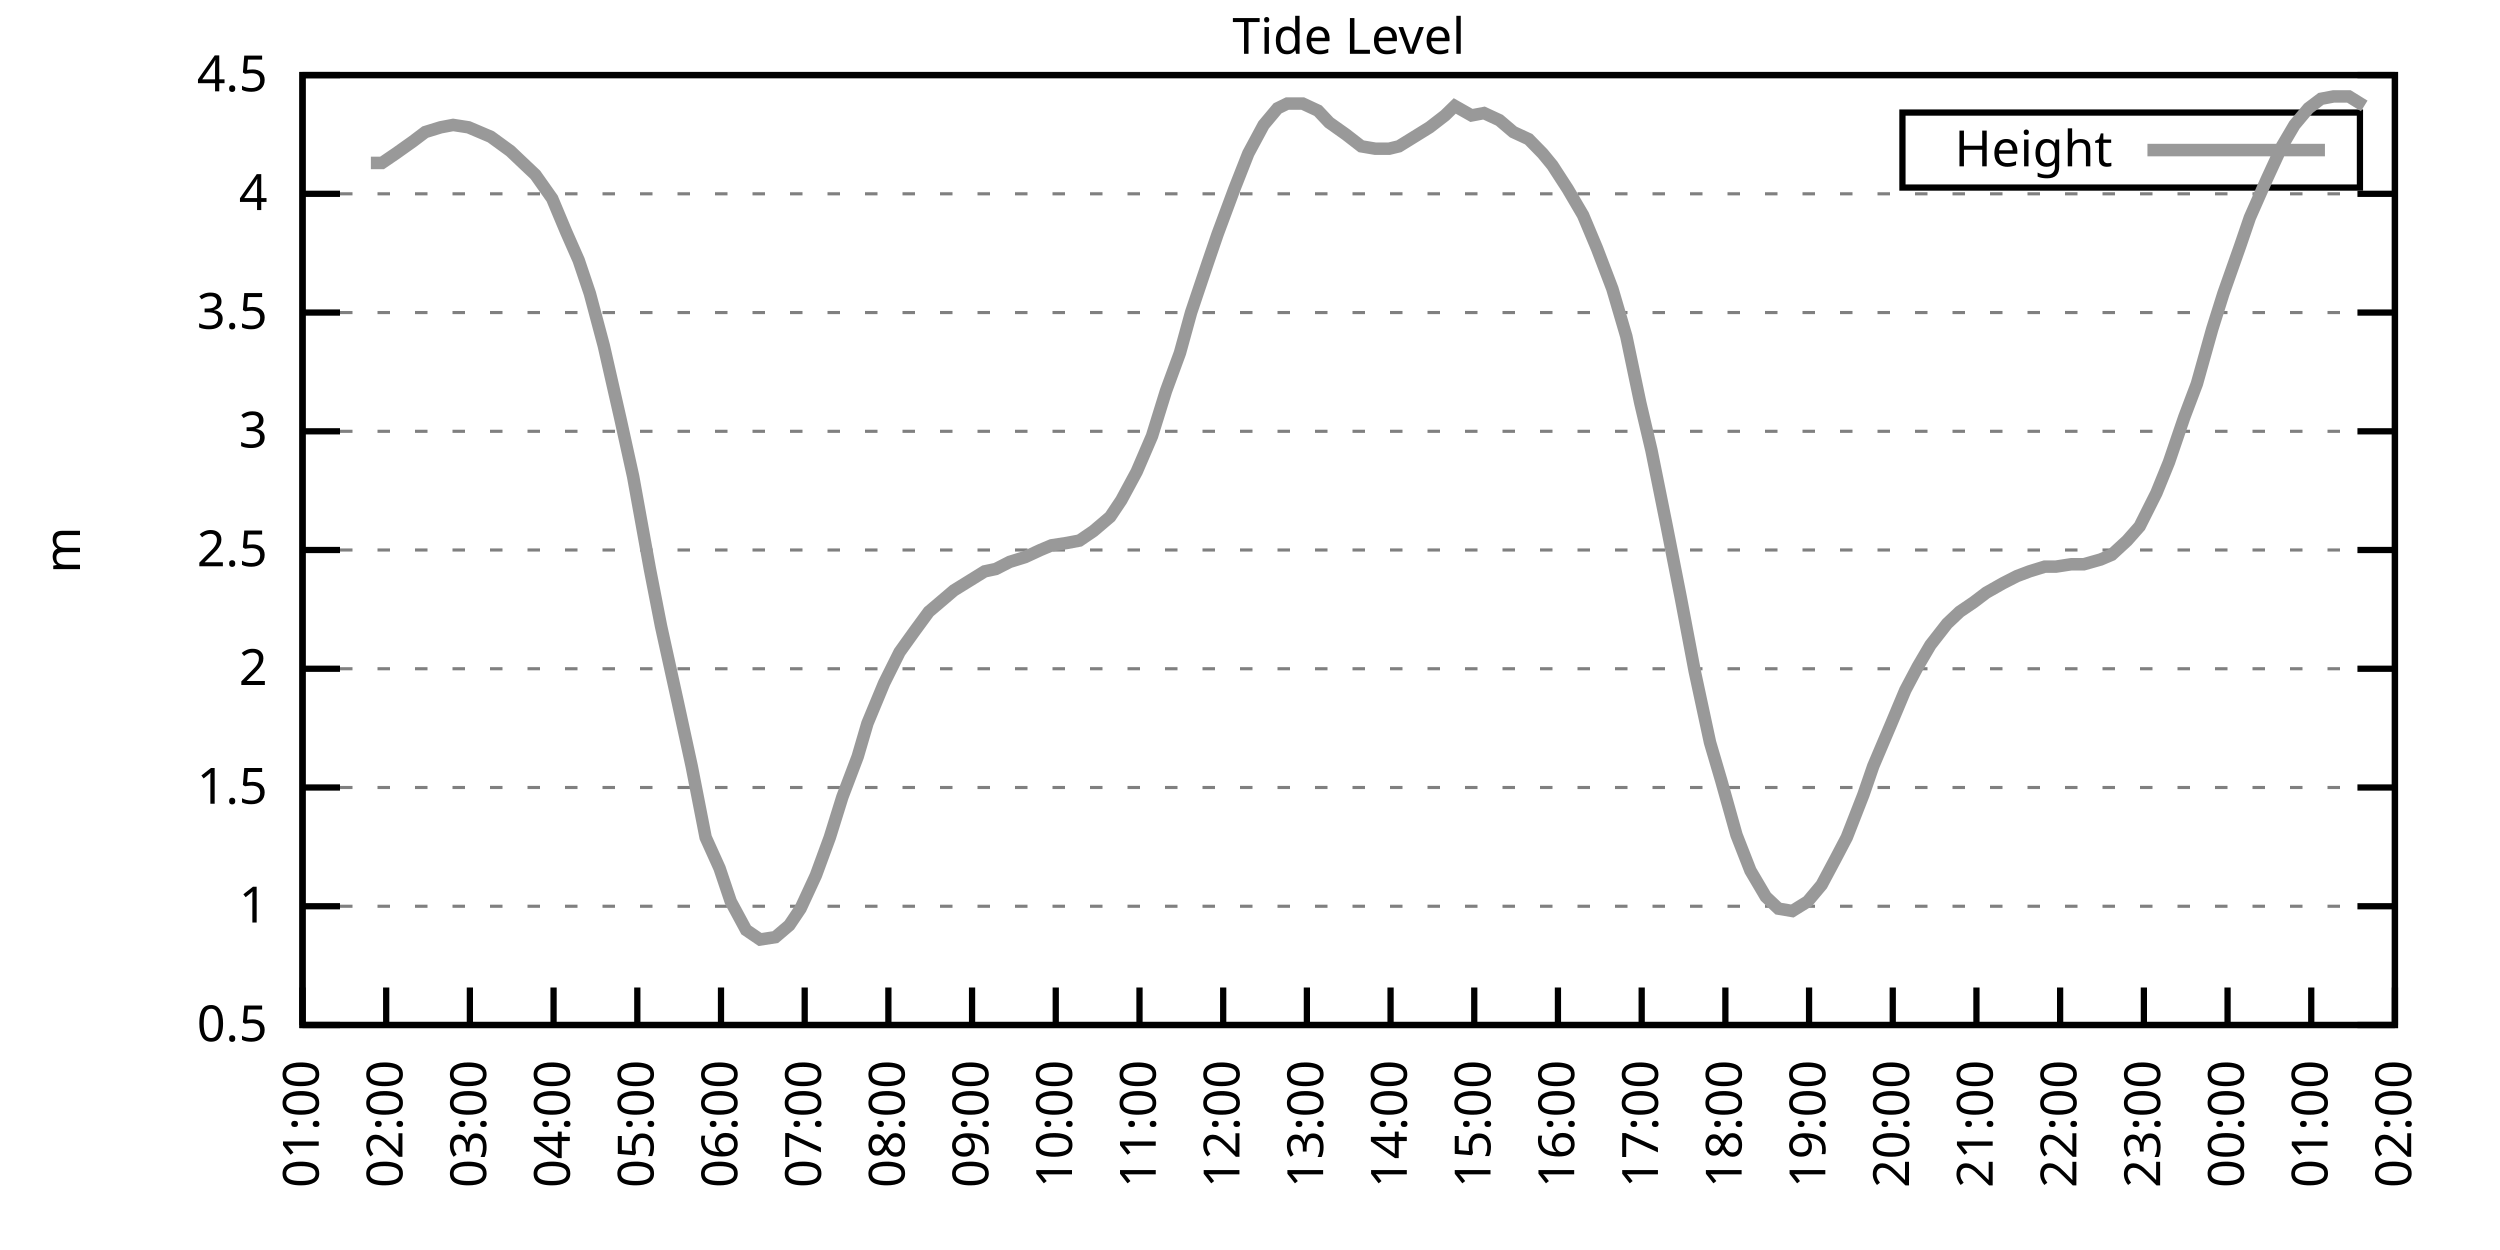
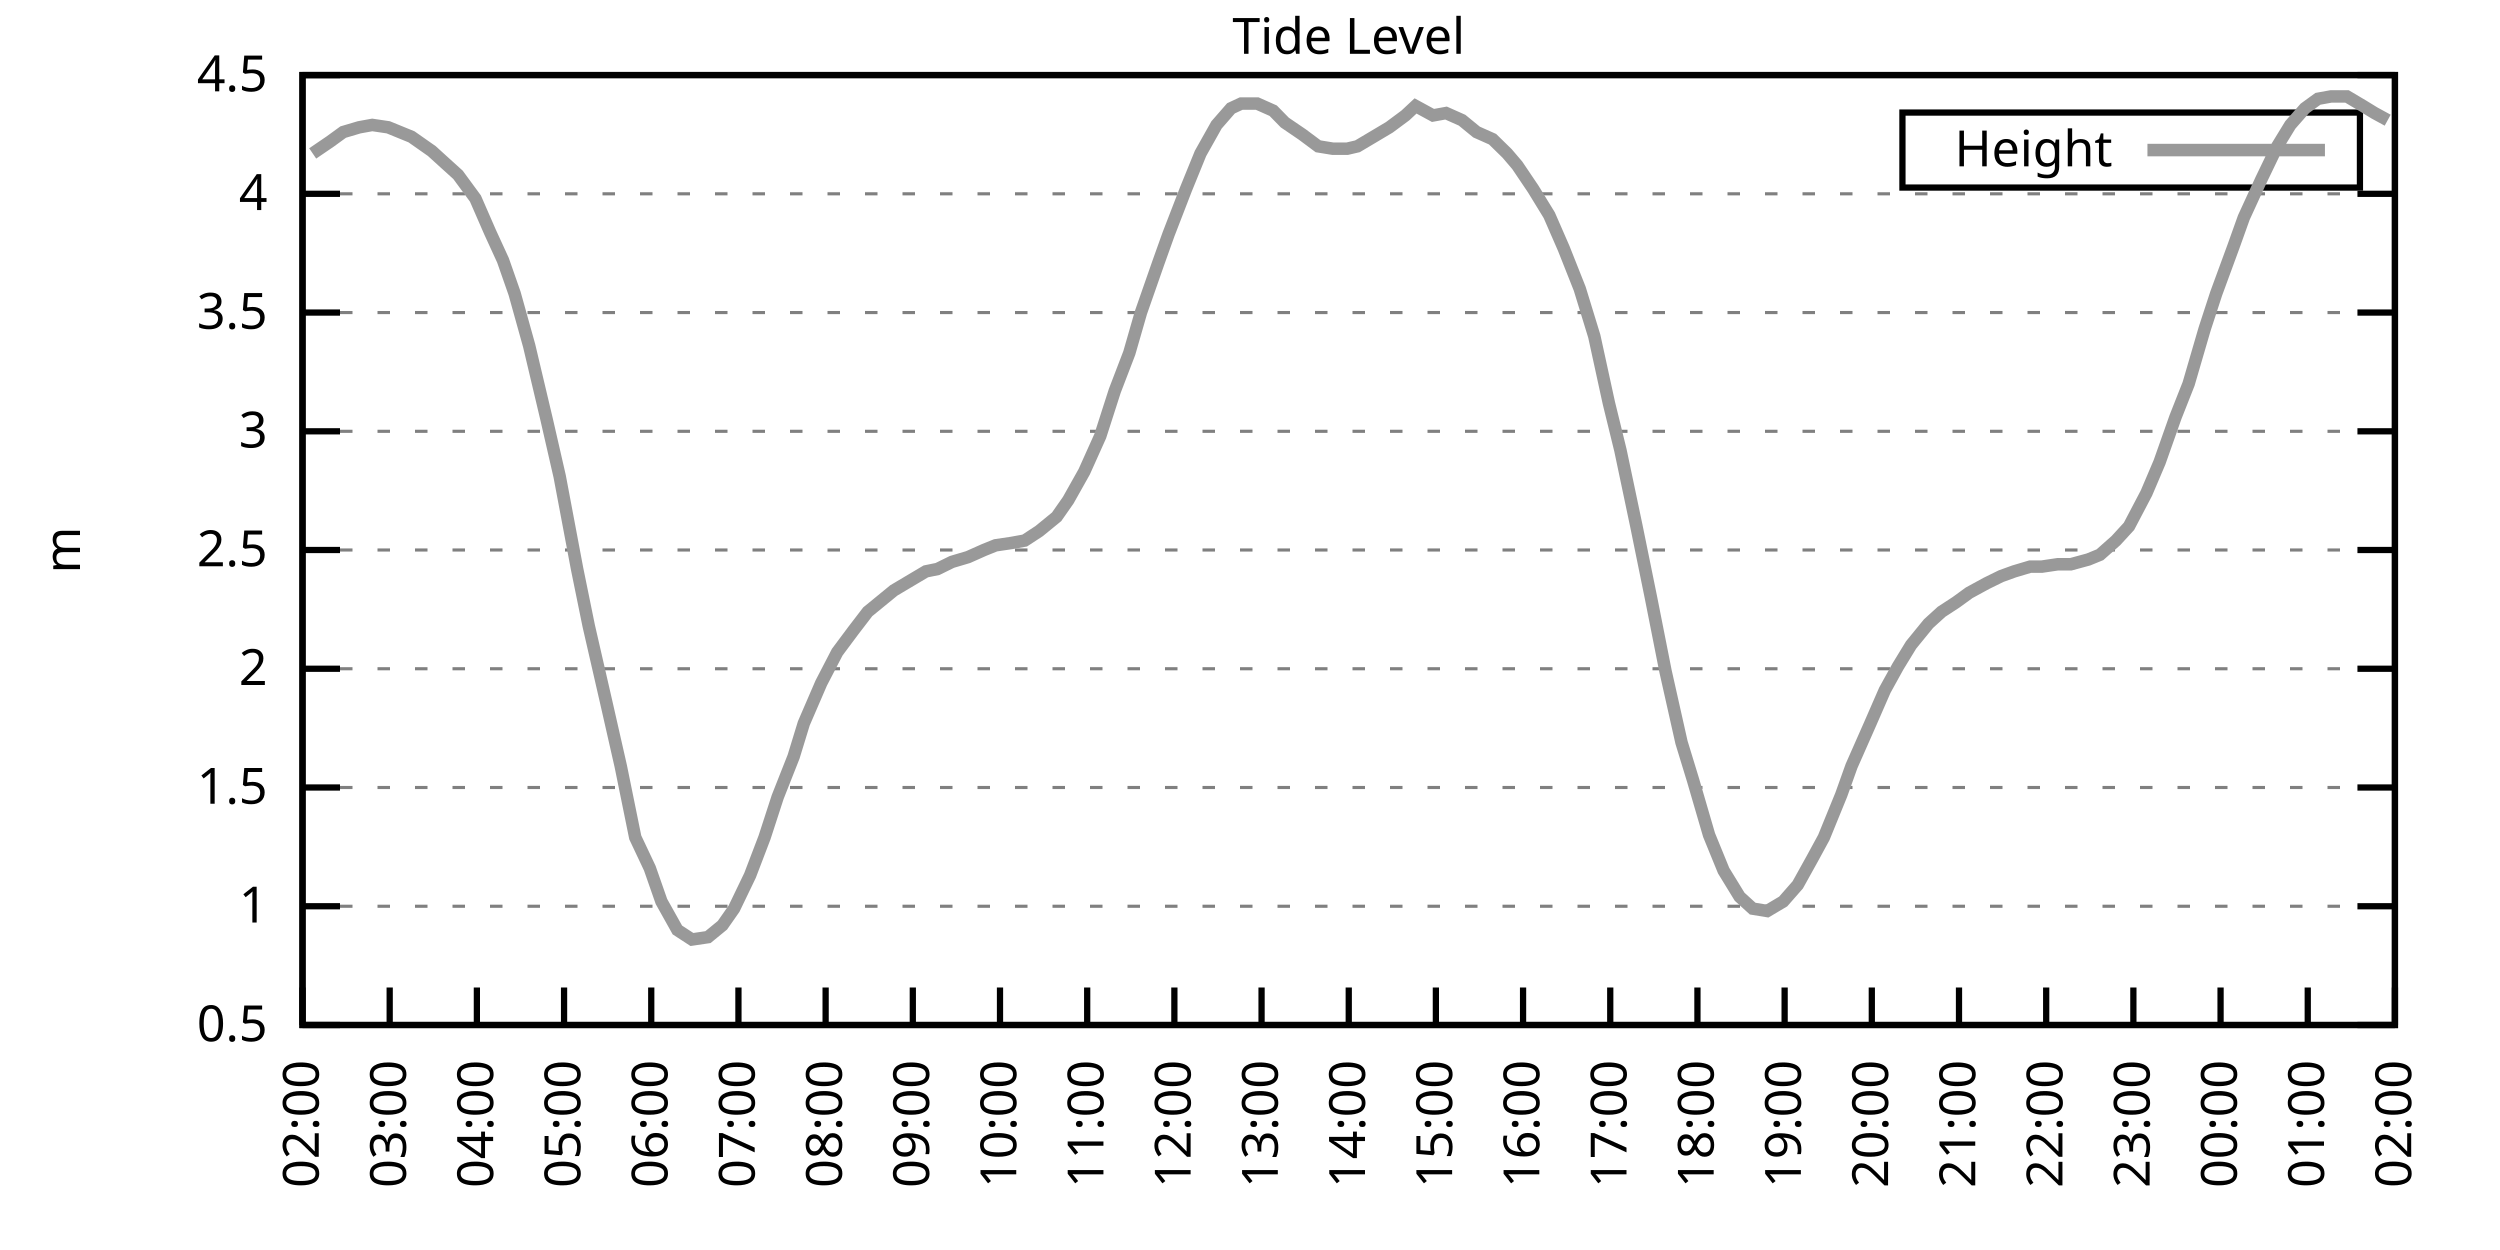
<svg xmlns="http://www.w3.org/2000/svg" xmlns:xlink="http://www.w3.org/1999/xlink" width="400" height="200" viewBox="0 0 400 200">
  <g id="gnuplot_canvas">
    <rect x="0" y="0" width="400" height="200" fill="none" />
    <defs>
      <circle id="gpDot" r="0.5" stroke-width="0.5" stroke="currentColor" />
      <path id="gpPt0" stroke-width="0.333" stroke="currentColor" d="M-1,0 h2 M0,-1 v2" />
      <path id="gpPt1" stroke-width="0.333" stroke="currentColor" d="M-1,-1 L1,1 M1,-1 L-1,1" />
      <path id="gpPt2" stroke-width="0.333" stroke="currentColor" d="M-1,0 L1,0 M0,-1 L0,1 M-1,-1 L1,1 M-1,1 L1,-1" />
      <rect id="gpPt3" stroke-width="0.333" stroke="currentColor" x="-1" y="-1" width="2" height="2" />
      <rect id="gpPt4" stroke-width="0.333" stroke="currentColor" fill="currentColor" x="-1" y="-1" width="2" height="2" />
      <circle id="gpPt5" stroke-width="0.333" stroke="currentColor" cx="0" cy="0" r="1" />
      <use xlink:href="#gpPt5" id="gpPt6" fill="currentColor" stroke="none" />
      <path id="gpPt7" stroke-width="0.333" stroke="currentColor" d="M0,-1.33 L-1.33,0.67 L1.33,0.67 z" />
      <use xlink:href="#gpPt7" id="gpPt8" fill="currentColor" stroke="none" />
      <use xlink:href="#gpPt7" id="gpPt9" stroke="currentColor" transform="rotate(180)" />
      <use xlink:href="#gpPt9" id="gpPt10" fill="currentColor" stroke="none" />
      <use xlink:href="#gpPt3" id="gpPt11" stroke="currentColor" transform="rotate(45)" />
      <use xlink:href="#gpPt11" id="gpPt12" fill="currentColor" stroke="none" />
      <path id="gpPt13" stroke-width="0.333" stroke="currentColor" d="M0,1.330 L1.265,0.411 L0.782,-1.067 L-0.782,-1.076 L-1.265,0.411 z" />
      <use xlink:href="#gpPt13" id="gpPt14" fill="currentColor" stroke="none" />
      <filter id="textbox" filterUnits="objectBoundingBox" x="0" y="0" height="1" width="1">
        <feFlood flood-color="white" flood-opacity="1" result="bgnd" />
        <feComposite in="SourceGraphic" in2="bgnd" operator="atop" />
      </filter>
      <filter id="greybox" filterUnits="objectBoundingBox" x="0" y="0" height="1" width="1">
        <feFlood flood-color="lightgrey" flood-opacity="1" result="grey" />
        <feComposite in="SourceGraphic" in2="grey" operator="atop" />
      </filter>
    </defs>
    <g fill="none" color="white" stroke="currentColor" stroke-width="1.00" stroke-linecap="butt" stroke-linejoin="miter">
</g>
    <g fill="none" color="black" stroke="currentColor" stroke-width="1.00" stroke-linecap="butt" stroke-linejoin="miter">
      <g stroke="none" shape-rendering="crispEdges">
        <polygon fill="rgb(255, 255, 255)" points="48.40,164.00 383.18,164.00 383.18,12.02 48.40,12.02 " />
      </g>
    </g>
    <g fill="none" color="black" stroke="currentColor" stroke-width="1.00" stroke-linecap="butt" stroke-linejoin="miter">
</g>
    <g fill="none" color="black" stroke="black" stroke-width="0.50" stroke-linecap="butt" stroke-linejoin="miter">
</g>
    <g fill="none" color="gray" stroke="currentColor" stroke-width="0.50" stroke-linecap="butt" stroke-linejoin="miter">
      <path stroke="gray" stroke-dasharray="2,4" class="gridline" d="M48.40,164.00 L383.19,164.00  " />
    </g>
    <g fill="none" color="gray" stroke="gray" stroke-width="1.00" stroke-linecap="butt" stroke-linejoin="miter">
</g>
    <g fill="none" color="black" stroke="currentColor" stroke-width="1.00" stroke-linecap="butt" stroke-linejoin="miter">
      <path stroke="black" d="M48.40,164.00 L54.40,164.00 M383.19,164.00 L377.19,164.00  " />
      <g transform="translate(42.80,166.60)" stroke="none" fill="black" font-family="Sans" font-size="8.00" text-anchor="end">
        <text>
          <tspan font-family="Sans"> 0.5</tspan>
        </text>
      </g>
    </g>
    <g fill="none" color="black" stroke="currentColor" stroke-width="1.00" stroke-linecap="butt" stroke-linejoin="miter">
</g>
    <g fill="none" color="black" stroke="black" stroke-width="0.50" stroke-linecap="butt" stroke-linejoin="miter">
</g>
    <g fill="none" color="gray" stroke="currentColor" stroke-width="0.50" stroke-linecap="butt" stroke-linejoin="miter">
      <path stroke="gray" stroke-dasharray="2,4" class="gridline" d="M48.40,145.00 L383.19,145.00  " />
    </g>
    <g fill="none" color="gray" stroke="gray" stroke-width="1.00" stroke-linecap="butt" stroke-linejoin="miter">
</g>
    <g fill="none" color="black" stroke="currentColor" stroke-width="1.00" stroke-linecap="butt" stroke-linejoin="miter">
      <path stroke="black" d="M48.40,145.00 L54.40,145.00 M383.19,145.00 L377.19,145.00  " />
      <g transform="translate(42.80,147.60)" stroke="none" fill="black" font-family="Sans" font-size="8.00" text-anchor="end">
        <text>
          <tspan font-family="Sans"> 1</tspan>
        </text>
      </g>
    </g>
    <g fill="none" color="black" stroke="currentColor" stroke-width="1.00" stroke-linecap="butt" stroke-linejoin="miter">
</g>
    <g fill="none" color="black" stroke="black" stroke-width="0.50" stroke-linecap="butt" stroke-linejoin="miter">
</g>
    <g fill="none" color="gray" stroke="currentColor" stroke-width="0.50" stroke-linecap="butt" stroke-linejoin="miter">
      <path stroke="gray" stroke-dasharray="2,4" class="gridline" d="M48.40,126.00 L383.19,126.00  " />
    </g>
    <g fill="none" color="gray" stroke="gray" stroke-width="1.00" stroke-linecap="butt" stroke-linejoin="miter">
</g>
    <g fill="none" color="black" stroke="currentColor" stroke-width="1.00" stroke-linecap="butt" stroke-linejoin="miter">
      <path stroke="black" d="M48.40,126.00 L54.40,126.00 M383.19,126.00 L377.19,126.00  " />
      <g transform="translate(42.80,128.60)" stroke="none" fill="black" font-family="Sans" font-size="8.00" text-anchor="end">
        <text>
          <tspan font-family="Sans"> 1.5</tspan>
        </text>
      </g>
    </g>
    <g fill="none" color="black" stroke="currentColor" stroke-width="1.00" stroke-linecap="butt" stroke-linejoin="miter">
</g>
    <g fill="none" color="black" stroke="black" stroke-width="0.50" stroke-linecap="butt" stroke-linejoin="miter">
</g>
    <g fill="none" color="gray" stroke="currentColor" stroke-width="0.50" stroke-linecap="butt" stroke-linejoin="miter">
      <path stroke="gray" stroke-dasharray="2,4" class="gridline" d="M48.40,107.00 L383.19,107.00  " />
    </g>
    <g fill="none" color="gray" stroke="gray" stroke-width="1.00" stroke-linecap="butt" stroke-linejoin="miter">
</g>
    <g fill="none" color="black" stroke="currentColor" stroke-width="1.00" stroke-linecap="butt" stroke-linejoin="miter">
      <path stroke="black" d="M48.40,107.00 L54.40,107.00 M383.19,107.00 L377.19,107.00  " />
      <g transform="translate(42.80,109.60)" stroke="none" fill="black" font-family="Sans" font-size="8.00" text-anchor="end">
        <text>
          <tspan font-family="Sans"> 2</tspan>
        </text>
      </g>
    </g>
    <g fill="none" color="black" stroke="currentColor" stroke-width="1.00" stroke-linecap="butt" stroke-linejoin="miter">
</g>
    <g fill="none" color="black" stroke="black" stroke-width="0.50" stroke-linecap="butt" stroke-linejoin="miter">
</g>
    <g fill="none" color="gray" stroke="currentColor" stroke-width="0.50" stroke-linecap="butt" stroke-linejoin="miter">
      <path stroke="gray" stroke-dasharray="2,4" class="gridline" d="M48.40,88.00 L383.19,88.00  " />
    </g>
    <g fill="none" color="gray" stroke="gray" stroke-width="1.00" stroke-linecap="butt" stroke-linejoin="miter">
</g>
    <g fill="none" color="black" stroke="currentColor" stroke-width="1.00" stroke-linecap="butt" stroke-linejoin="miter">
      <path stroke="black" d="M48.40,88.00 L54.40,88.00 M383.19,88.00 L377.19,88.00  " />
      <g transform="translate(42.80,90.60)" stroke="none" fill="black" font-family="Sans" font-size="8.00" text-anchor="end">
        <text>
          <tspan font-family="Sans"> 2.5</tspan>
        </text>
      </g>
    </g>
    <g fill="none" color="black" stroke="currentColor" stroke-width="1.00" stroke-linecap="butt" stroke-linejoin="miter">
</g>
    <g fill="none" color="black" stroke="black" stroke-width="0.50" stroke-linecap="butt" stroke-linejoin="miter">
</g>
    <g fill="none" color="gray" stroke="currentColor" stroke-width="0.50" stroke-linecap="butt" stroke-linejoin="miter">
      <path stroke="gray" stroke-dasharray="2,4" class="gridline" d="M48.40,69.01 L383.19,69.01  " />
    </g>
    <g fill="none" color="gray" stroke="gray" stroke-width="1.00" stroke-linecap="butt" stroke-linejoin="miter">
</g>
    <g fill="none" color="black" stroke="currentColor" stroke-width="1.00" stroke-linecap="butt" stroke-linejoin="miter">
      <path stroke="black" d="M48.40,69.01 L54.40,69.01 M383.19,69.01 L377.19,69.01  " />
      <g transform="translate(42.80,71.61)" stroke="none" fill="black" font-family="Sans" font-size="8.00" text-anchor="end">
        <text>
          <tspan font-family="Sans"> 3</tspan>
        </text>
      </g>
    </g>
    <g fill="none" color="black" stroke="currentColor" stroke-width="1.00" stroke-linecap="butt" stroke-linejoin="miter">
</g>
    <g fill="none" color="black" stroke="black" stroke-width="0.50" stroke-linecap="butt" stroke-linejoin="miter">
</g>
    <g fill="none" color="gray" stroke="currentColor" stroke-width="0.50" stroke-linecap="butt" stroke-linejoin="miter">
      <path stroke="gray" stroke-dasharray="2,4" class="gridline" d="M48.40,50.01 L383.19,50.01  " />
    </g>
    <g fill="none" color="gray" stroke="gray" stroke-width="1.00" stroke-linecap="butt" stroke-linejoin="miter">
</g>
    <g fill="none" color="black" stroke="currentColor" stroke-width="1.00" stroke-linecap="butt" stroke-linejoin="miter">
      <path stroke="black" d="M48.40,50.01 L54.40,50.01 M383.19,50.01 L377.19,50.01  " />
      <g transform="translate(42.80,52.61)" stroke="none" fill="black" font-family="Sans" font-size="8.00" text-anchor="end">
        <text>
          <tspan font-family="Sans"> 3.5</tspan>
        </text>
      </g>
    </g>
    <g fill="none" color="black" stroke="currentColor" stroke-width="1.00" stroke-linecap="butt" stroke-linejoin="miter">
</g>
    <g fill="none" color="black" stroke="black" stroke-width="0.50" stroke-linecap="butt" stroke-linejoin="miter">
</g>
    <g fill="none" color="gray" stroke="currentColor" stroke-width="0.50" stroke-linecap="butt" stroke-linejoin="miter">
      <path stroke="gray" stroke-dasharray="2,4" class="gridline" d="M48.40,31.01 L383.19,31.01  " />
    </g>
    <g fill="none" color="gray" stroke="gray" stroke-width="1.00" stroke-linecap="butt" stroke-linejoin="miter">
</g>
    <g fill="none" color="black" stroke="currentColor" stroke-width="1.00" stroke-linecap="butt" stroke-linejoin="miter">
      <path stroke="black" d="M48.40,31.01 L54.40,31.01 M383.19,31.01 L377.19,31.01  " />
      <g transform="translate(42.80,33.61)" stroke="none" fill="black" font-family="Sans" font-size="8.00" text-anchor="end">
        <text>
          <tspan font-family="Sans"> 4</tspan>
        </text>
      </g>
    </g>
    <g fill="none" color="black" stroke="currentColor" stroke-width="1.00" stroke-linecap="butt" stroke-linejoin="miter">
</g>
    <g fill="none" color="black" stroke="black" stroke-width="0.50" stroke-linecap="butt" stroke-linejoin="miter">
</g>
    <g fill="none" color="gray" stroke="currentColor" stroke-width="0.50" stroke-linecap="butt" stroke-linejoin="miter">
      <path stroke="gray" stroke-dasharray="2,4" class="gridline" d="M48.40,12.01 L383.19,12.01  " />
    </g>
    <g fill="none" color="gray" stroke="gray" stroke-width="1.00" stroke-linecap="butt" stroke-linejoin="miter">
</g>
    <g fill="none" color="black" stroke="currentColor" stroke-width="1.00" stroke-linecap="butt" stroke-linejoin="miter">
      <path stroke="black" d="M48.40,12.01 L54.40,12.01 M383.19,12.01 L377.19,12.01  " />
      <g transform="translate(42.80,14.61)" stroke="none" fill="black" font-family="Sans" font-size="8.00" text-anchor="end">
        <text>
          <tspan font-family="Sans"> 4.5</tspan>
        </text>
      </g>
    </g>
    <g fill="none" color="black" stroke="currentColor" stroke-width="1.00" stroke-linecap="butt" stroke-linejoin="miter">
      <path stroke="black" d="M48.40,164.00 L48.40,158.00  " />
      <g transform="translate(51.00,169.60) rotate(270.00)" stroke="none" fill="black" font-family="Sans" font-size="8.00" text-anchor="end">
        <text>
-           <tspan font-family="Sans">01:00</tspan>
-         </text>
-       </g>
-     </g>
-     <g fill="none" color="black" stroke="currentColor" stroke-width="1.00" stroke-linecap="butt" stroke-linejoin="miter">
-       <path stroke="black" d="M61.79,164.00 L61.79,158.00  " />
-       <g transform="translate(64.39,169.60) rotate(270.00)" stroke="none" fill="black" font-family="Sans" font-size="8.00" text-anchor="end">
-         <text>
          <tspan font-family="Sans">02:00</tspan>
        </text>
      </g>
    </g>
    <g fill="none" color="black" stroke="currentColor" stroke-width="1.00" stroke-linecap="butt" stroke-linejoin="miter">
-       <path stroke="black" d="M75.18,164.00 L75.18,158.00  " />
-       <g transform="translate(77.78,169.60) rotate(270.00)" stroke="none" fill="black" font-family="Sans" font-size="8.00" text-anchor="end">
+       <path stroke="black" d="M62.35,164.00 L62.35,158.00  " />
+       <g transform="translate(64.95,169.60) rotate(270.00)" stroke="none" fill="black" font-family="Sans" font-size="8.00" text-anchor="end">
        <text>
          <tspan font-family="Sans">03:00</tspan>
        </text>
      </g>
    </g>
    <g fill="none" color="black" stroke="currentColor" stroke-width="1.00" stroke-linecap="butt" stroke-linejoin="miter">
-       <path stroke="black" d="M88.57,164.00 L88.57,158.00  " />
-       <g transform="translate(91.17,169.60) rotate(270.00)" stroke="none" fill="black" font-family="Sans" font-size="8.00" text-anchor="end">
+       <path stroke="black" d="M76.30,164.00 L76.30,158.00  " />
+       <g transform="translate(78.90,169.60) rotate(270.00)" stroke="none" fill="black" font-family="Sans" font-size="8.00" text-anchor="end">
        <text>
          <tspan font-family="Sans">04:00</tspan>
        </text>
      </g>
    </g>
    <g fill="none" color="black" stroke="currentColor" stroke-width="1.00" stroke-linecap="butt" stroke-linejoin="miter">
-       <path stroke="black" d="M101.97,164.00 L101.97,158.00  " />
-       <g transform="translate(104.57,169.60) rotate(270.00)" stroke="none" fill="black" font-family="Sans" font-size="8.00" text-anchor="end">
+       <path stroke="black" d="M90.25,164.00 L90.25,158.00  " />
+       <g transform="translate(92.85,169.60) rotate(270.00)" stroke="none" fill="black" font-family="Sans" font-size="8.00" text-anchor="end">
        <text>
          <tspan font-family="Sans">05:00</tspan>
        </text>
      </g>
    </g>
    <g fill="none" color="black" stroke="currentColor" stroke-width="1.00" stroke-linecap="butt" stroke-linejoin="miter">
-       <path stroke="black" d="M115.36,164.00 L115.36,158.00  " />
-       <g transform="translate(117.96,169.60) rotate(270.00)" stroke="none" fill="black" font-family="Sans" font-size="8.00" text-anchor="end">
+       <path stroke="black" d="M104.20,164.00 L104.20,158.00  " />
+       <g transform="translate(106.80,169.60) rotate(270.00)" stroke="none" fill="black" font-family="Sans" font-size="8.00" text-anchor="end">
        <text>
          <tspan font-family="Sans">06:00</tspan>
        </text>
      </g>
    </g>
    <g fill="none" color="black" stroke="currentColor" stroke-width="1.00" stroke-linecap="butt" stroke-linejoin="miter">
-       <path stroke="black" d="M128.75,164.00 L128.75,158.00  " />
-       <g transform="translate(131.35,169.60) rotate(270.00)" stroke="none" fill="black" font-family="Sans" font-size="8.00" text-anchor="end">
+       <path stroke="black" d="M118.15,164.00 L118.15,158.00  " />
+       <g transform="translate(120.75,169.60) rotate(270.00)" stroke="none" fill="black" font-family="Sans" font-size="8.00" text-anchor="end">
        <text>
          <tspan font-family="Sans">07:00</tspan>
        </text>
      </g>
    </g>
    <g fill="none" color="black" stroke="currentColor" stroke-width="1.00" stroke-linecap="butt" stroke-linejoin="miter">
-       <path stroke="black" d="M142.14,164.00 L142.14,158.00  " />
-       <g transform="translate(144.74,169.60) rotate(270.00)" stroke="none" fill="black" font-family="Sans" font-size="8.00" text-anchor="end">
+       <path stroke="black" d="M132.10,164.00 L132.10,158.00  " />
+       <g transform="translate(134.70,169.60) rotate(270.00)" stroke="none" fill="black" font-family="Sans" font-size="8.00" text-anchor="end">
        <text>
          <tspan font-family="Sans">08:00</tspan>
        </text>
      </g>
    </g>
    <g fill="none" color="black" stroke="currentColor" stroke-width="1.00" stroke-linecap="butt" stroke-linejoin="miter">
-       <path stroke="black" d="M155.53,164.00 L155.53,158.00  " />
-       <g transform="translate(158.13,169.60) rotate(270.00)" stroke="none" fill="black" font-family="Sans" font-size="8.00" text-anchor="end">
+       <path stroke="black" d="M146.05,164.00 L146.05,158.00  " />
+       <g transform="translate(148.65,169.60) rotate(270.00)" stroke="none" fill="black" font-family="Sans" font-size="8.00" text-anchor="end">
        <text>
          <tspan font-family="Sans">09:00</tspan>
        </text>
      </g>
    </g>
    <g fill="none" color="black" stroke="currentColor" stroke-width="1.00" stroke-linecap="butt" stroke-linejoin="miter">
-       <path stroke="black" d="M168.92,164.00 L168.92,158.00  " />
-       <g transform="translate(171.52,169.60) rotate(270.00)" stroke="none" fill="black" font-family="Sans" font-size="8.00" text-anchor="end">
+       <path stroke="black" d="M160.00,164.00 L160.00,158.00  " />
+       <g transform="translate(162.60,169.60) rotate(270.00)" stroke="none" fill="black" font-family="Sans" font-size="8.00" text-anchor="end">
        <text>
          <tspan font-family="Sans">10:00</tspan>
        </text>
      </g>
    </g>
    <g fill="none" color="black" stroke="currentColor" stroke-width="1.00" stroke-linecap="butt" stroke-linejoin="miter">
-       <path stroke="black" d="M182.32,164.00 L182.32,158.00  " />
-       <g transform="translate(184.92,169.60) rotate(270.00)" stroke="none" fill="black" font-family="Sans" font-size="8.00" text-anchor="end">
+       <path stroke="black" d="M173.95,164.00 L173.95,158.00  " />
+       <g transform="translate(176.55,169.60) rotate(270.00)" stroke="none" fill="black" font-family="Sans" font-size="8.00" text-anchor="end">
        <text>
          <tspan font-family="Sans">11:00</tspan>
        </text>
      </g>
    </g>
    <g fill="none" color="black" stroke="currentColor" stroke-width="1.00" stroke-linecap="butt" stroke-linejoin="miter">
-       <path stroke="black" d="M195.71,164.00 L195.71,158.00  " />
-       <g transform="translate(198.31,169.60) rotate(270.00)" stroke="none" fill="black" font-family="Sans" font-size="8.00" text-anchor="end">
+       <path stroke="black" d="M187.90,164.00 L187.90,158.00  " />
+       <g transform="translate(190.50,169.60) rotate(270.00)" stroke="none" fill="black" font-family="Sans" font-size="8.00" text-anchor="end">
        <text>
          <tspan font-family="Sans">12:00</tspan>
        </text>
      </g>
    </g>
    <g fill="none" color="black" stroke="currentColor" stroke-width="1.00" stroke-linecap="butt" stroke-linejoin="miter">
-       <path stroke="black" d="M209.10,164.00 L209.10,158.00  " />
-       <g transform="translate(211.70,169.60) rotate(270.00)" stroke="none" fill="black" font-family="Sans" font-size="8.00" text-anchor="end">
+       <path stroke="black" d="M201.85,164.00 L201.85,158.00  " />
+       <g transform="translate(204.45,169.60) rotate(270.00)" stroke="none" fill="black" font-family="Sans" font-size="8.00" text-anchor="end">
        <text>
          <tspan font-family="Sans">13:00</tspan>
        </text>
      </g>
    </g>
    <g fill="none" color="black" stroke="currentColor" stroke-width="1.00" stroke-linecap="butt" stroke-linejoin="miter">
-       <path stroke="black" d="M222.49,164.00 L222.49,158.00  " />
-       <g transform="translate(225.09,169.60) rotate(270.00)" stroke="none" fill="black" font-family="Sans" font-size="8.00" text-anchor="end">
+       <path stroke="black" d="M215.80,164.00 L215.80,158.00  " />
+       <g transform="translate(218.40,169.60) rotate(270.00)" stroke="none" fill="black" font-family="Sans" font-size="8.00" text-anchor="end">
        <text>
          <tspan font-family="Sans">14:00</tspan>
        </text>
      </g>
    </g>
    <g fill="none" color="black" stroke="currentColor" stroke-width="1.00" stroke-linecap="butt" stroke-linejoin="miter">
-       <path stroke="black" d="M235.88,164.00 L235.88,158.00  " />
-       <g transform="translate(238.48,169.60) rotate(270.00)" stroke="none" fill="black" font-family="Sans" font-size="8.00" text-anchor="end">
+       <path stroke="black" d="M229.74,164.00 L229.74,158.00  " />
+       <g transform="translate(232.34,169.60) rotate(270.00)" stroke="none" fill="black" font-family="Sans" font-size="8.00" text-anchor="end">
        <text>
          <tspan font-family="Sans">15:00</tspan>
        </text>
      </g>
    </g>
    <g fill="none" color="black" stroke="currentColor" stroke-width="1.00" stroke-linecap="butt" stroke-linejoin="miter">
-       <path stroke="black" d="M249.27,164.00 L249.27,158.00  " />
-       <g transform="translate(251.87,169.60) rotate(270.00)" stroke="none" fill="black" font-family="Sans" font-size="8.00" text-anchor="end">
+       <path stroke="black" d="M243.69,164.00 L243.69,158.00  " />
+       <g transform="translate(246.29,169.60) rotate(270.00)" stroke="none" fill="black" font-family="Sans" font-size="8.00" text-anchor="end">
        <text>
          <tspan font-family="Sans">16:00</tspan>
        </text>
      </g>
    </g>
    <g fill="none" color="black" stroke="currentColor" stroke-width="1.00" stroke-linecap="butt" stroke-linejoin="miter">
-       <path stroke="black" d="M262.67,164.00 L262.67,158.00  " />
-       <g transform="translate(265.27,169.60) rotate(270.00)" stroke="none" fill="black" font-family="Sans" font-size="8.00" text-anchor="end">
+       <path stroke="black" d="M257.64,164.00 L257.64,158.00  " />
+       <g transform="translate(260.24,169.60) rotate(270.00)" stroke="none" fill="black" font-family="Sans" font-size="8.00" text-anchor="end">
        <text>
          <tspan font-family="Sans">17:00</tspan>
        </text>
      </g>
    </g>
    <g fill="none" color="black" stroke="currentColor" stroke-width="1.00" stroke-linecap="butt" stroke-linejoin="miter">
-       <path stroke="black" d="M276.06,164.00 L276.06,158.00  " />
-       <g transform="translate(278.66,169.60) rotate(270.00)" stroke="none" fill="black" font-family="Sans" font-size="8.00" text-anchor="end">
+       <path stroke="black" d="M271.59,164.00 L271.59,158.00  " />
+       <g transform="translate(274.19,169.60) rotate(270.00)" stroke="none" fill="black" font-family="Sans" font-size="8.00" text-anchor="end">
        <text>
          <tspan font-family="Sans">18:00</tspan>
        </text>
      </g>
    </g>
    <g fill="none" color="black" stroke="currentColor" stroke-width="1.00" stroke-linecap="butt" stroke-linejoin="miter">
-       <path stroke="black" d="M289.45,164.00 L289.45,158.00  " />
-       <g transform="translate(292.05,169.60) rotate(270.00)" stroke="none" fill="black" font-family="Sans" font-size="8.00" text-anchor="end">
+       <path stroke="black" d="M285.54,164.00 L285.54,158.00  " />
+       <g transform="translate(288.14,169.60) rotate(270.00)" stroke="none" fill="black" font-family="Sans" font-size="8.00" text-anchor="end">
        <text>
          <tspan font-family="Sans">19:00</tspan>
        </text>
      </g>
    </g>
    <g fill="none" color="black" stroke="currentColor" stroke-width="1.00" stroke-linecap="butt" stroke-linejoin="miter">
-       <path stroke="black" d="M302.84,164.00 L302.84,158.00  " />
-       <g transform="translate(305.44,169.60) rotate(270.00)" stroke="none" fill="black" font-family="Sans" font-size="8.00" text-anchor="end">
+       <path stroke="black" d="M299.49,164.00 L299.49,158.00  " />
+       <g transform="translate(302.09,169.60) rotate(270.00)" stroke="none" fill="black" font-family="Sans" font-size="8.00" text-anchor="end">
        <text>
          <tspan font-family="Sans">20:00</tspan>
        </text>
      </g>
    </g>
    <g fill="none" color="black" stroke="currentColor" stroke-width="1.00" stroke-linecap="butt" stroke-linejoin="miter">
-       <path stroke="black" d="M316.23,164.00 L316.23,158.00  " />
-       <g transform="translate(318.83,169.60) rotate(270.00)" stroke="none" fill="black" font-family="Sans" font-size="8.00" text-anchor="end">
+       <path stroke="black" d="M313.44,164.00 L313.44,158.00  " />
+       <g transform="translate(316.04,169.60) rotate(270.00)" stroke="none" fill="black" font-family="Sans" font-size="8.00" text-anchor="end">
        <text>
          <tspan font-family="Sans">21:00</tspan>
        </text>
      </g>
    </g>
    <g fill="none" color="black" stroke="currentColor" stroke-width="1.00" stroke-linecap="butt" stroke-linejoin="miter">
-       <path stroke="black" d="M329.62,164.00 L329.62,158.00  " />
-       <g transform="translate(332.22,169.60) rotate(270.00)" stroke="none" fill="black" font-family="Sans" font-size="8.00" text-anchor="end">
+       <path stroke="black" d="M327.39,164.00 L327.39,158.00  " />
+       <g transform="translate(329.99,169.60) rotate(270.00)" stroke="none" fill="black" font-family="Sans" font-size="8.00" text-anchor="end">
        <text>
          <tspan font-family="Sans">22:00</tspan>
        </text>
      </g>
    </g>
    <g fill="none" color="black" stroke="currentColor" stroke-width="1.00" stroke-linecap="butt" stroke-linejoin="miter">
-       <path stroke="black" d="M343.02,164.00 L343.02,158.00  " />
-       <g transform="translate(345.62,169.60) rotate(270.00)" stroke="none" fill="black" font-family="Sans" font-size="8.00" text-anchor="end">
+       <path stroke="black" d="M341.34,164.00 L341.34,158.00  " />
+       <g transform="translate(343.94,169.60) rotate(270.00)" stroke="none" fill="black" font-family="Sans" font-size="8.00" text-anchor="end">
        <text>
          <tspan font-family="Sans">23:00</tspan>
        </text>
      </g>
    </g>
    <g fill="none" color="black" stroke="currentColor" stroke-width="1.00" stroke-linecap="butt" stroke-linejoin="miter">
-       <path stroke="black" d="M356.41,164.00 L356.41,158.00  " />
-       <g transform="translate(359.01,169.60) rotate(270.00)" stroke="none" fill="black" font-family="Sans" font-size="8.00" text-anchor="end">
+       <path stroke="black" d="M355.29,164.00 L355.29,158.00  " />
+       <g transform="translate(357.89,169.60) rotate(270.00)" stroke="none" fill="black" font-family="Sans" font-size="8.00" text-anchor="end">
        <text>
          <tspan font-family="Sans">00:00</tspan>
        </text>
      </g>
    </g>
    <g fill="none" color="black" stroke="currentColor" stroke-width="1.00" stroke-linecap="butt" stroke-linejoin="miter">
-       <path stroke="black" d="M369.80,164.00 L369.80,158.00  " />
-       <g transform="translate(372.40,169.60) rotate(270.00)" stroke="none" fill="black" font-family="Sans" font-size="8.00" text-anchor="end">
+       <path stroke="black" d="M369.24,164.00 L369.24,158.00  " />
+       <g transform="translate(371.84,169.60) rotate(270.00)" stroke="none" fill="black" font-family="Sans" font-size="8.00" text-anchor="end">
        <text>
          <tspan font-family="Sans">01:00</tspan>
        </text>
      </g>
    </g>
    <g fill="none" color="black" stroke="currentColor" stroke-width="1.00" stroke-linecap="butt" stroke-linejoin="miter">
      <path stroke="black" d="M383.19,164.00 L383.19,158.00  " />
      <g transform="translate(385.79,169.60) rotate(270.00)" stroke="none" fill="black" font-family="Sans" font-size="8.00" text-anchor="end">
        <text>
          <tspan font-family="Sans">02:00</tspan>
        </text>
      </g>
    </g>
    <g fill="none" color="black" stroke="currentColor" stroke-width="1.00" stroke-linecap="butt" stroke-linejoin="miter">
</g>
    <g fill="none" color="black" stroke="currentColor" stroke-width="1.00" stroke-linecap="butt" stroke-linejoin="miter">
      <path stroke="black" d="M48.40,12.01 L48.40,164.00 L383.19,164.00 L383.19,12.01 L48.40,12.01 Z  " />
    </g>
    <g fill="none" color="black" stroke="currentColor" stroke-width="1.00" stroke-linecap="butt" stroke-linejoin="miter">
</g>
    <g fill="none" color="black" stroke="currentColor" stroke-width="1.00" stroke-linecap="butt" stroke-linejoin="miter">
      <path stroke="black" d="M304.39,30.01 L304.39,18.01 L377.59,18.01 L377.59,30.01 L304.39,30.01 Z  " />
    </g>
    <g id="Tide_level_plot_1">
      <g fill="none" color="white" stroke="black" stroke-width="2.00" stroke-linecap="butt" stroke-linejoin="miter">
</g>
      <g fill="none" color="black" stroke="currentColor" stroke-width="2.00" stroke-linecap="butt" stroke-linejoin="miter">
        <g transform="translate(337.99,26.61)" stroke="none" fill="black" font-family="Sans" font-size="8.00" text-anchor="end">
          <text>
            <tspan font-family="Sans">Height</tspan>
          </text>
        </g>
      </g>
      <g fill="none" color="black" stroke="currentColor" stroke-width="2.00" stroke-linecap="butt" stroke-linejoin="miter">
-         <path stroke="rgb(153, 153, 153)" d="M343.59,24.01 L371.99,24.01 M59.34,26.07 L61.12,26.07 L63.35,24.55 L66.03,22.65 L68.04,21.13 L70.50,20.37   L72.50,19.99 L74.96,20.37 L76.75,21.13 L78.53,21.89 L81.66,24.17 L83.66,26.07 L85.67,27.97 L88.35,31.77   L90.58,37.09 L92.59,41.65 L94.38,46.97 L96.61,55.33 L99.29,67.11 L101.30,76.23 L103.98,91.04 L105.76,100.16   L108.44,112.32 L110.67,122.58 L112.90,133.98 L115.13,138.92 L116.92,144.24 L119.38,148.80 L121.61,150.32 L124.06,149.94   L126.29,148.04 L128.08,145.38 L130.54,140.06 L132.77,133.98 L134.78,127.52 L137.23,121.06 L138.79,115.74 L141.47,109.28   L143.93,104.34 L146.38,100.92 L148.61,97.88 L150.40,96.36 L152.63,94.46 L155.09,92.94 L157.54,91.42 L159.33,91.04   L161.56,89.90 L164.01,89.14 L166.47,88.00 L168.25,87.25 L170.71,86.87 L172.72,86.49 L174.95,84.97 L177.63,82.69   L179.41,80.03 L181.87,75.47 L184.32,69.77 L186.56,62.55 L188.79,56.47 L190.57,50.01 L193.25,42.03 L194.81,37.47   L197.49,30.25 L199.73,24.55 L202.18,19.99 L204.41,17.33 L205.97,16.57 L208.43,16.57 L210.88,17.71 L212.67,19.61   L215.35,21.51 L217.80,23.41 L220.04,23.79 L222.27,23.79 L223.83,23.41 L226.29,21.89 L228.74,20.37 L231.20,18.47   L232.76,16.95 L235.44,18.47 L237.44,18.09 L239.90,19.23 L242.13,21.13 L244.59,22.27 L246.82,24.55 L248.38,26.45   L250.84,30.25 L253.29,34.43 L255.52,39.75 L257.98,46.21 L260.21,53.81 L262.44,64.45 L264.23,72.05 L266.68,84.21   L268.92,95.60 L271.15,107.38 L273.60,118.78 L275.39,124.86 L277.84,133.60 L280.07,139.30 L282.53,143.48 L284.54,145.38   L286.77,145.76 L289.23,144.24 L291.46,141.58 L293.69,137.40 L295.48,133.98 L298.15,127.14 L299.72,122.58 L302.62,115.74   L304.85,110.42 L306.86,106.62 L308.87,103.20 L311.54,99.78 L313.55,97.88 L315.79,96.36 L317.79,94.84 L320.47,93.32   L322.70,92.18 L324.71,91.42 L327.17,90.66 L328.95,90.66 L331.41,90.28 L333.42,90.28 L336.10,89.52 L337.88,88.76   L340.34,86.49 L342.35,84.21 L345.02,78.89 L347.03,73.95 L349.49,66.73 L351.50,61.41 L353.95,52.67 L355.74,46.97   L358.42,39.37 L359.98,34.81 L362.66,28.73 L365.11,23.41 L367.12,19.99 L369.35,17.33 L371.36,15.81 L373.37,15.43   L375.82,15.43 L378.28,16.95  " />
+         <path stroke="rgb(153, 153, 153)" d="M343.59,24.01 L371.99,24.01 M50.03,24.55 L52.82,22.65 L54.91,21.13 L57.47,20.37 L59.56,19.99 L62.12,20.37   L63.98,21.13 L65.84,21.89 L69.09,24.17 L71.18,26.07 L73.28,27.97 L76.07,31.77 L78.39,37.09 L80.48,41.65   L82.34,46.97 L84.67,55.33 L87.46,67.11 L89.55,76.23 L92.34,91.04 L94.20,100.16 L96.99,112.32 L99.32,122.58   L101.64,133.98 L103.97,138.92 L105.83,144.24 L108.38,148.80 L110.71,150.32 L113.27,149.94 L115.59,148.04 L117.45,145.38   L120.01,140.06 L122.33,133.98 L124.43,127.52 L126.98,121.06 L128.61,115.74 L131.40,109.28 L133.96,104.34 L136.51,100.92   L138.84,97.88 L140.70,96.36 L143.02,94.46 L145.58,92.94 L148.14,91.42 L150.00,91.04 L152.32,89.90 L154.88,89.14   L157.44,88.00 L159.30,87.25 L161.86,86.87 L163.95,86.49 L166.27,84.97 L169.06,82.69 L170.92,80.03 L173.48,75.47   L176.04,69.77 L178.36,62.55 L180.69,56.47 L182.55,50.01 L185.34,42.03 L186.97,37.47 L189.76,30.25 L192.08,24.55   L194.64,19.99 L196.96,17.33 L198.59,16.57 L201.15,16.57 L203.71,17.71 L205.57,19.61 L208.36,21.51 L210.91,23.41   L213.24,23.79 L215.56,23.79 L217.19,23.41 L219.75,21.89 L222.30,20.37 L224.86,18.47 L226.49,16.95 L229.28,18.47   L231.37,18.09 L233.93,19.23 L236.25,21.13 L238.81,22.27 L241.14,24.55 L242.76,26.45 L245.32,30.25 L247.88,34.43   L250.20,39.75 L252.76,46.21 L255.09,53.81 L257.41,64.45 L259.27,72.05 L261.83,84.21 L264.15,95.60 L266.48,107.38   L269.04,118.78 L270.90,124.86 L273.45,133.60 L275.78,139.30 L278.34,143.48 L280.43,145.38 L282.75,145.76 L285.31,144.24   L287.64,141.58 L289.96,137.40 L291.82,133.98 L294.61,127.14 L296.24,122.58 L299.26,115.74 L301.58,110.42 L303.68,106.62   L305.77,103.20 L308.56,99.78 L310.65,97.88 L312.98,96.36 L315.07,94.84 L317.86,93.32 L320.18,92.18 L322.28,91.42   L324.83,90.66 L326.69,90.66 L329.25,90.28 L331.34,90.28 L334.13,89.52 L335.99,88.76 L338.55,86.49 L340.64,84.21   L343.43,78.89 L345.53,73.95 L348.08,66.73 L350.18,61.41 L352.73,52.67 L354.59,46.97 L357.38,39.37 L359.01,34.81   L361.80,28.73 L364.36,23.41 L366.45,19.99 L368.78,17.33 L370.87,15.81 L372.96,15.43 L375.52,15.43 L378.08,16.95   L379.94,18.09 L382.03,19.23  " />
      </g>
    </g>
    <g fill="none" color="black" stroke="currentColor" stroke-width="2.00" stroke-linecap="butt" stroke-linejoin="miter">
</g>
    <g fill="none" color="black" stroke="black" stroke-width="1.00" stroke-linecap="butt" stroke-linejoin="miter">
</g>
    <g fill="none" color="black" stroke="currentColor" stroke-width="1.00" stroke-linecap="butt" stroke-linejoin="miter">
      <path stroke="black" d="M48.40,12.01 L48.40,164.00 L383.19,164.00 L383.19,12.01 L48.40,12.01 Z  " />
      <g transform="translate(12.80,88.01) rotate(270.00)" stroke="none" fill="black" font-family="Sans" font-size="8.00" text-anchor="middle">
        <text>
          <tspan font-family="Sans">m</tspan>
        </text>
      </g>
    </g>
    <g fill="none" color="black" stroke="currentColor" stroke-width="1.00" stroke-linecap="butt" stroke-linejoin="miter">
</g>
    <g fill="none" color="black" stroke="currentColor" stroke-width="1.00" stroke-linecap="butt" stroke-linejoin="miter">
      <g transform="translate(215.79,8.61)" stroke="none" fill="black" font-family="Sans" font-size="8.00" text-anchor="middle">
        <text>
          <tspan font-family="Sans">Tide Level</tspan>
        </text>
      </g>
    </g>
    <g fill="none" color="black" stroke="currentColor" stroke-width="1.00" stroke-linecap="butt" stroke-linejoin="miter">
</g>
  </g>
</svg>
